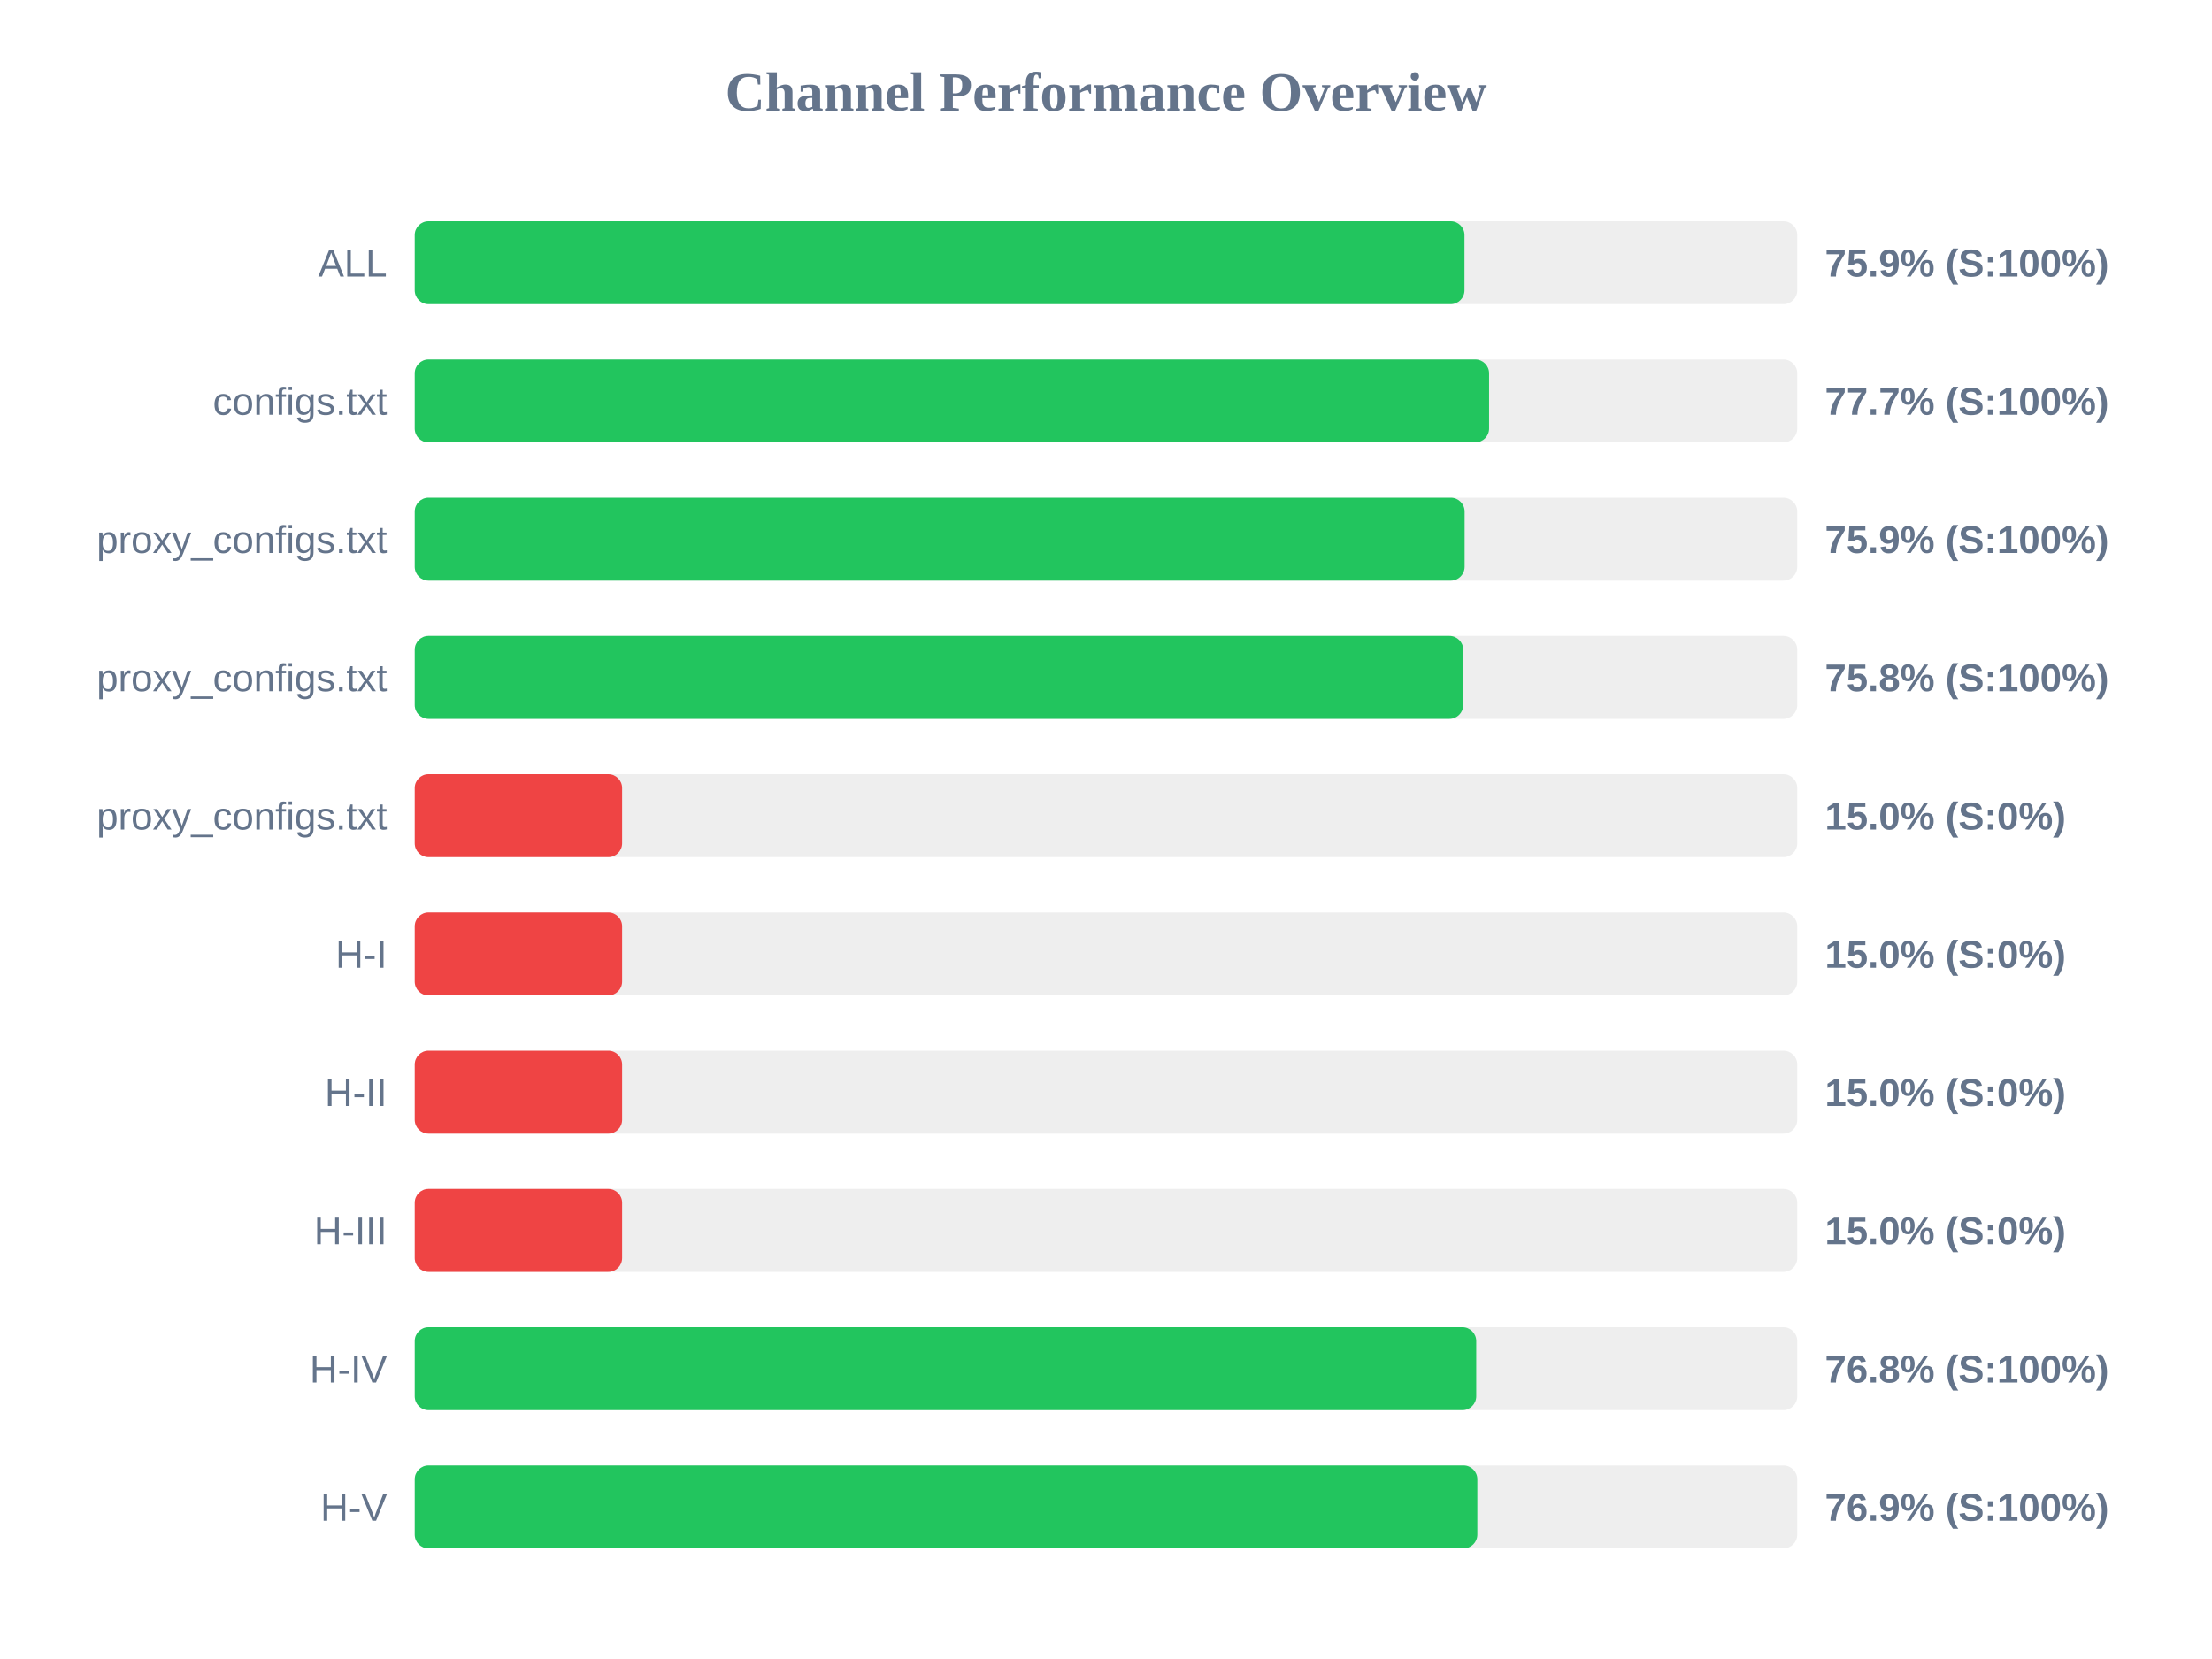
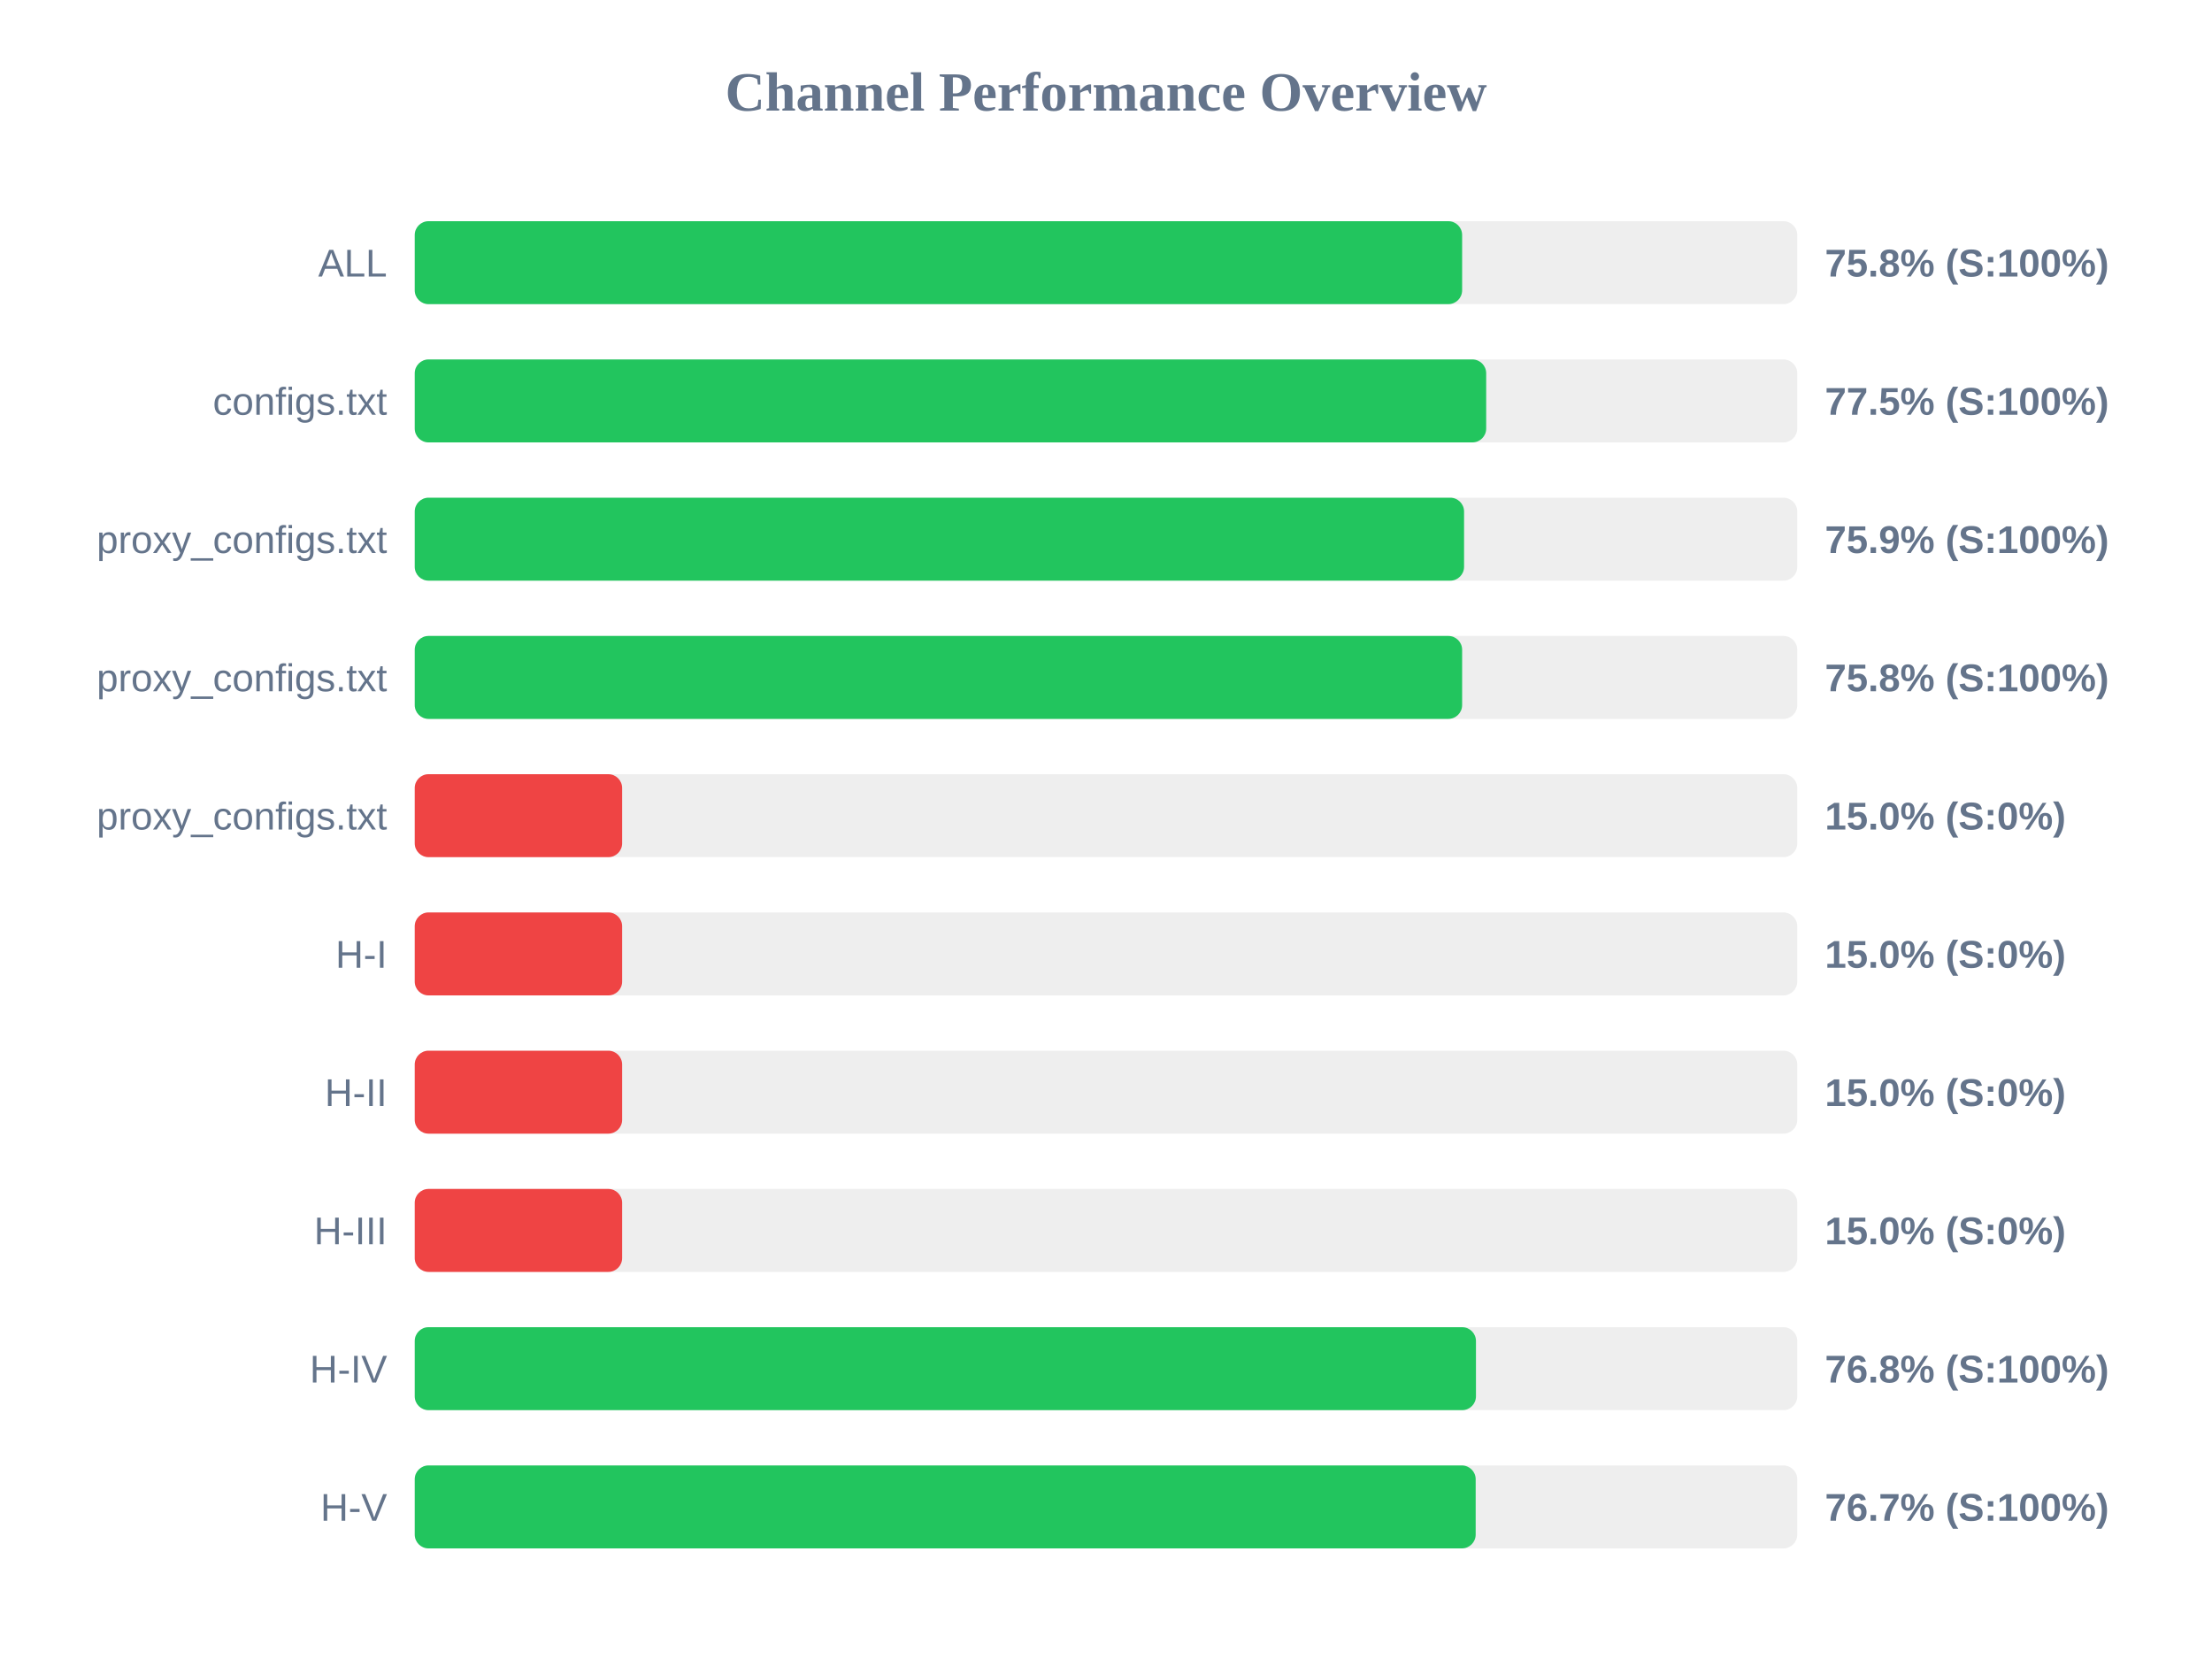
<svg xmlns="http://www.w3.org/2000/svg" width="800" height="600" version="1.1">
  <style>
        .row { font: 14px Arial; fill: #64748b; }
        .score { font: bold 14px Arial; fill: #64748b; }
    </style>
  <text x="400" y="40" text-anchor="middle" font-size="20px" font-weight="bold" fill="#64748b">Channel Performance Overview</text>
  <rect x="150" y="80" width="500" height="30" fill="#eee" rx="5" />
-   <rect x="150" y="80" width="379.65" height="30" fill="#22c55e" rx="5" />
+   <rect x="150" y="80" width="378.8" height="30" fill="#22c55e" rx="5" />
  <text x="140" y="100" text-anchor="end" class="row">ALL</text>
-   <text x="660" y="100" text-anchor="start" class="score">75.9% (S:100%)</text>
+   <text x="660" y="100" text-anchor="start" class="score">75.8% (S:100%)</text>
  <rect x="150" y="130" width="500" height="30" fill="#eee" rx="5" />
-   <rect x="150" y="130" width="388.55" height="30" fill="#22c55e" rx="5" />
+   <rect x="150" y="130" width="387.5" height="30" fill="#22c55e" rx="5" />
  <text x="140" y="150" text-anchor="end" class="row">configs.txt</text>
-   <text x="660" y="150" text-anchor="start" class="score">77.7% (S:100%)</text>
+   <text x="660" y="150" text-anchor="start" class="score">77.5% (S:100%)</text>
  <rect x="150" y="180" width="500" height="30" fill="#eee" rx="5" />
-   <rect x="150" y="180" width="379.7" height="30" fill="#22c55e" rx="5" />
+   <rect x="150" y="180" width="379.5" height="30" fill="#22c55e" rx="5" />
  <text x="140" y="200" text-anchor="end" class="row">proxy_configs.txt</text>
  <text x="660" y="200" text-anchor="start" class="score">75.9% (S:100%)</text>
  <rect x="150" y="230" width="500" height="30" fill="#eee" rx="5" />
-   <rect x="150" y="230" width="379.2" height="30" fill="#22c55e" rx="5" />
+   <rect x="150" y="230" width="378.8" height="30" fill="#22c55e" rx="5" />
  <text x="140" y="250" text-anchor="end" class="row">proxy_configs.txt</text>
  <text x="660" y="250" text-anchor="start" class="score">75.8% (S:100%)</text>
  <rect x="150" y="280" width="500" height="30" fill="#eee" rx="5" />
  <rect x="150" y="280" width="75.0" height="30" fill="#ef4444" rx="5" />
  <text x="140" y="300" text-anchor="end" class="row">proxy_configs.txt</text>
  <text x="660" y="300" text-anchor="start" class="score">15.0% (S:0%)</text>
  <rect x="150" y="330" width="500" height="30" fill="#eee" rx="5" />
  <rect x="150" y="330" width="75.0" height="30" fill="#ef4444" rx="5" />
  <text x="140" y="350" text-anchor="end" class="row">H-I</text>
  <text x="660" y="350" text-anchor="start" class="score">15.0% (S:0%)</text>
  <rect x="150" y="380" width="500" height="30" fill="#eee" rx="5" />
  <rect x="150" y="380" width="75.0" height="30" fill="#ef4444" rx="5" />
  <text x="140" y="400" text-anchor="end" class="row">H-II</text>
  <text x="660" y="400" text-anchor="start" class="score">15.0% (S:0%)</text>
  <rect x="150" y="430" width="500" height="30" fill="#eee" rx="5" />
  <rect x="150" y="430" width="75.0" height="30" fill="#ef4444" rx="5" />
  <text x="140" y="450" text-anchor="end" class="row">H-III</text>
  <text x="660" y="450" text-anchor="start" class="score">15.0% (S:0%)</text>
  <rect x="150" y="480" width="500" height="30" fill="#eee" rx="5" />
-   <rect x="150" y="480" width="383.9" height="30" fill="#22c55e" rx="5" />
+   <rect x="150" y="480" width="383.8" height="30" fill="#22c55e" rx="5" />
  <text x="140" y="500" text-anchor="end" class="row">H-IV</text>
  <text x="660" y="500" text-anchor="start" class="score">76.8% (S:100%)</text>
  <rect x="150" y="530" width="500" height="30" fill="#eee" rx="5" />
-   <rect x="150" y="530" width="384.3" height="30" fill="#22c55e" rx="5" />
+   <rect x="150" y="530" width="383.7" height="30" fill="#22c55e" rx="5" />
  <text x="140" y="550" text-anchor="end" class="row">H-V</text>
-   <text x="660" y="550" text-anchor="start" class="score">76.9% (S:100%)</text>
+   <text x="660" y="550" text-anchor="start" class="score">76.7% (S:100%)</text>
</svg>
